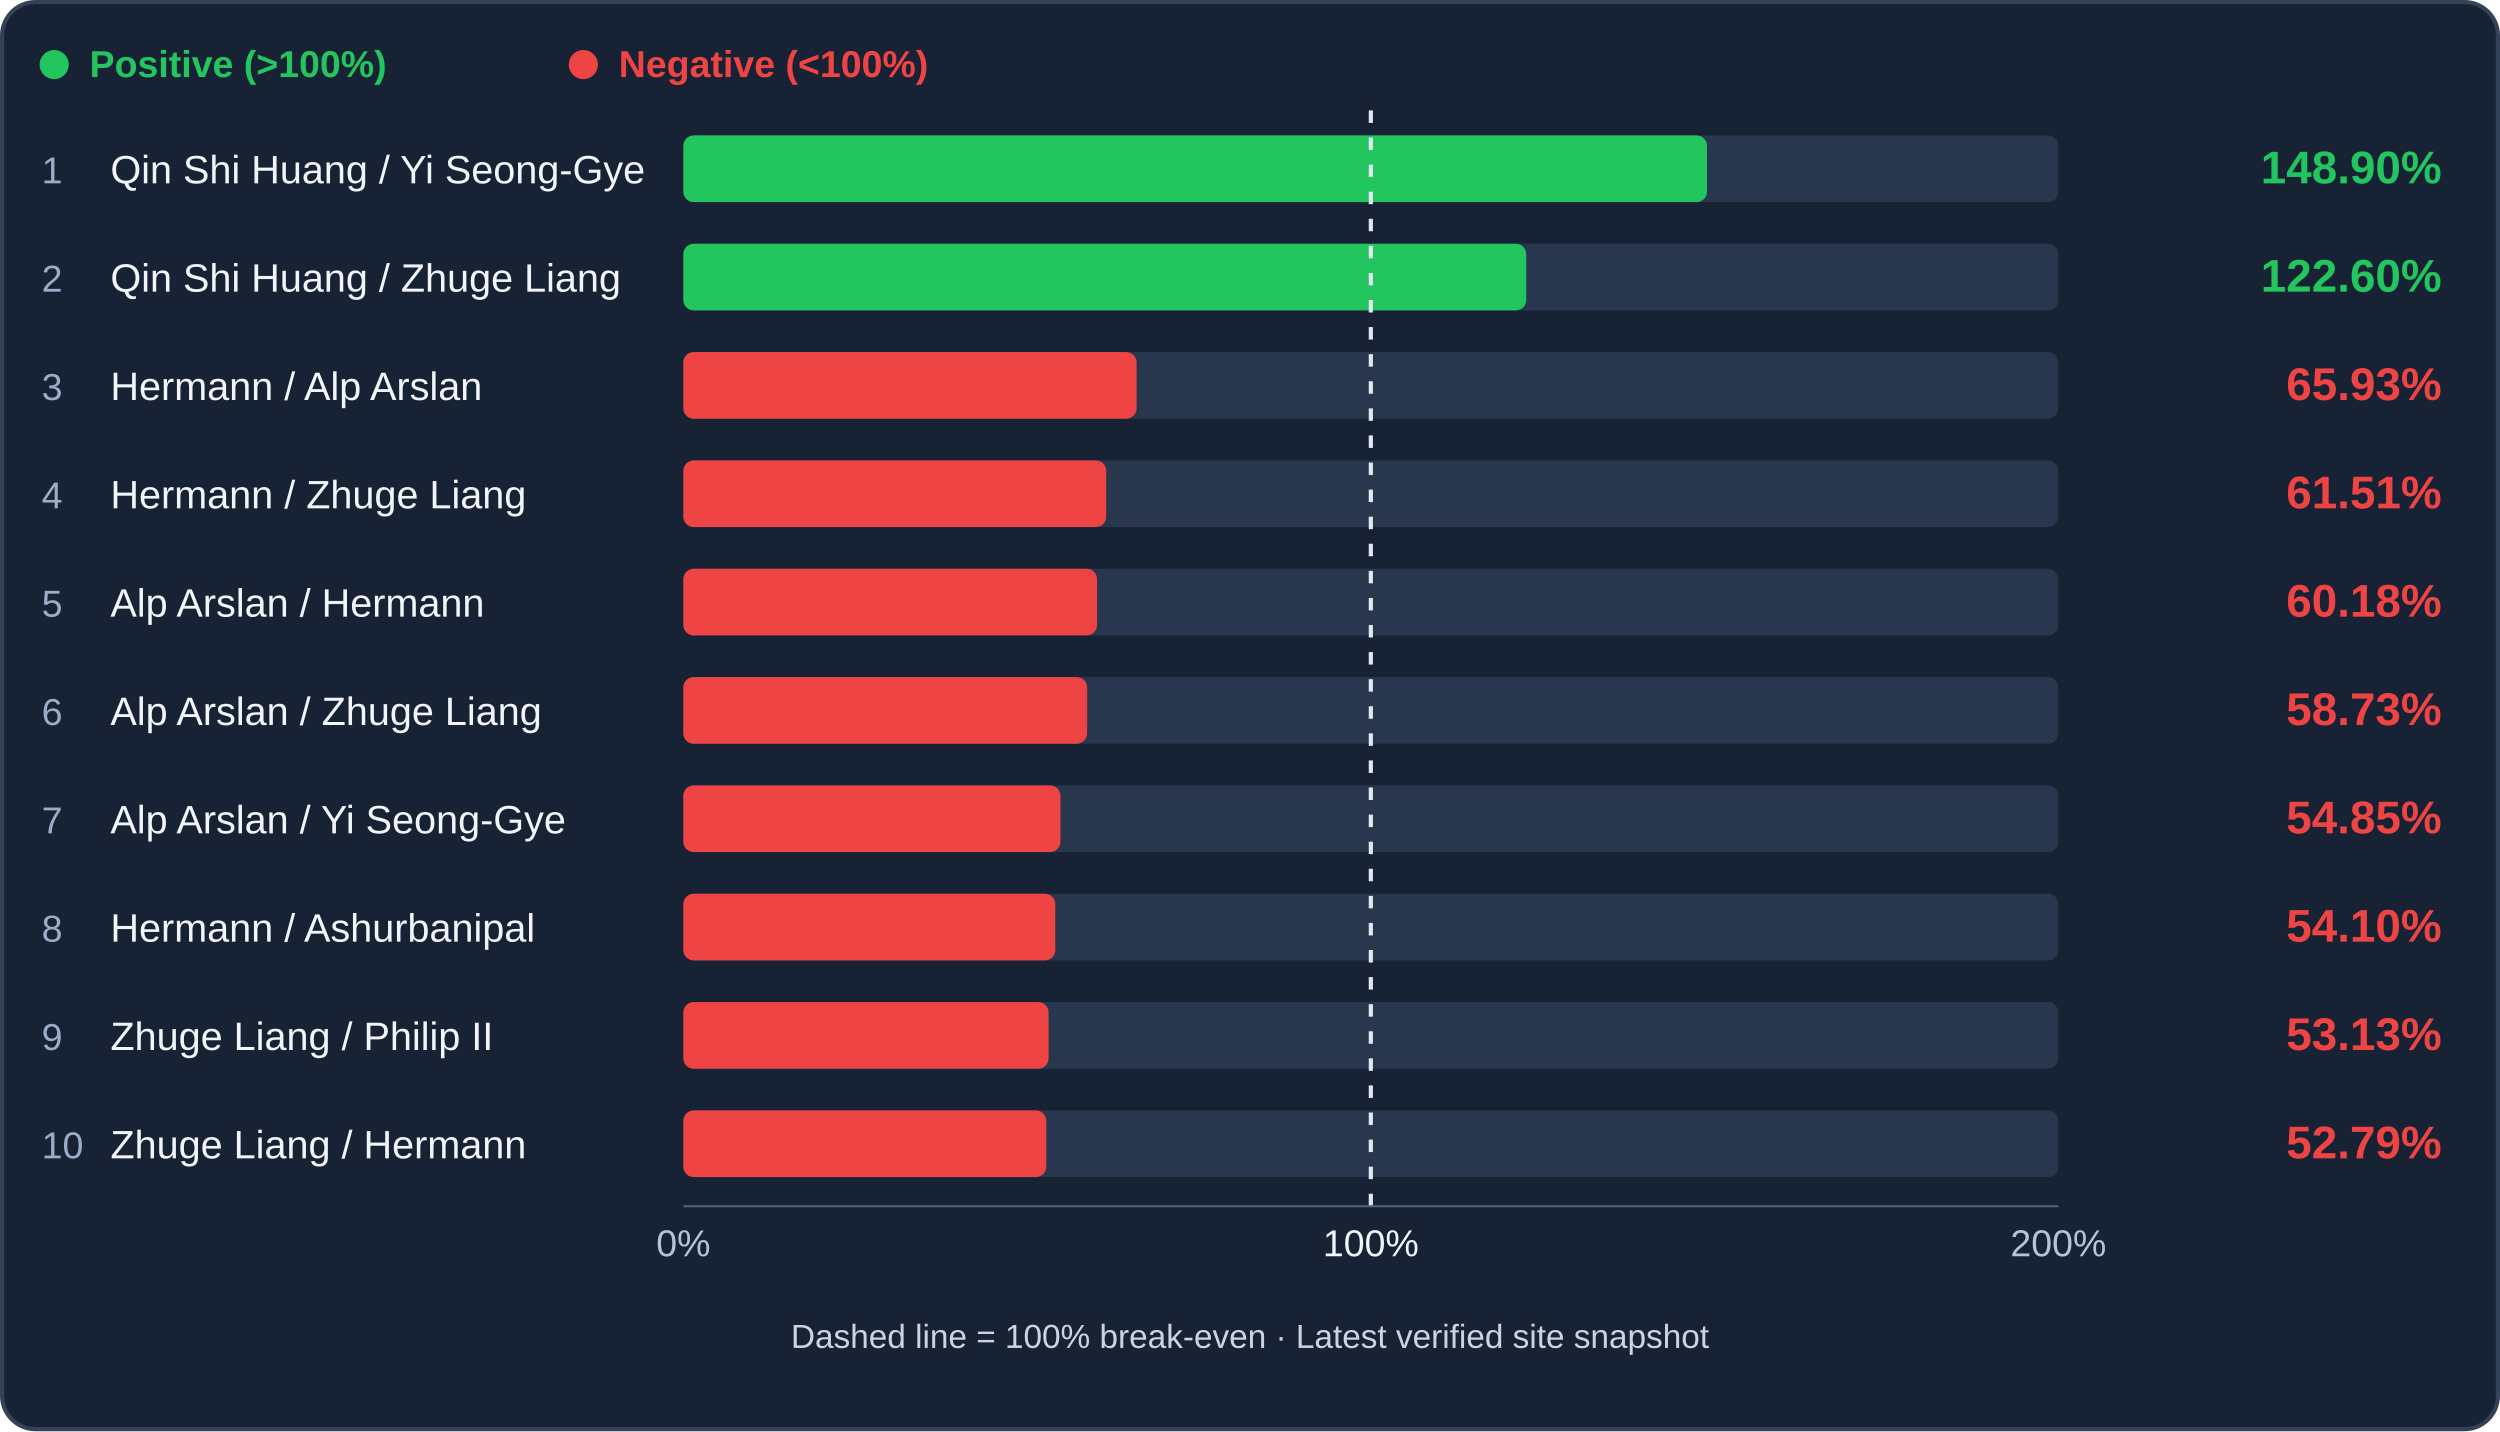
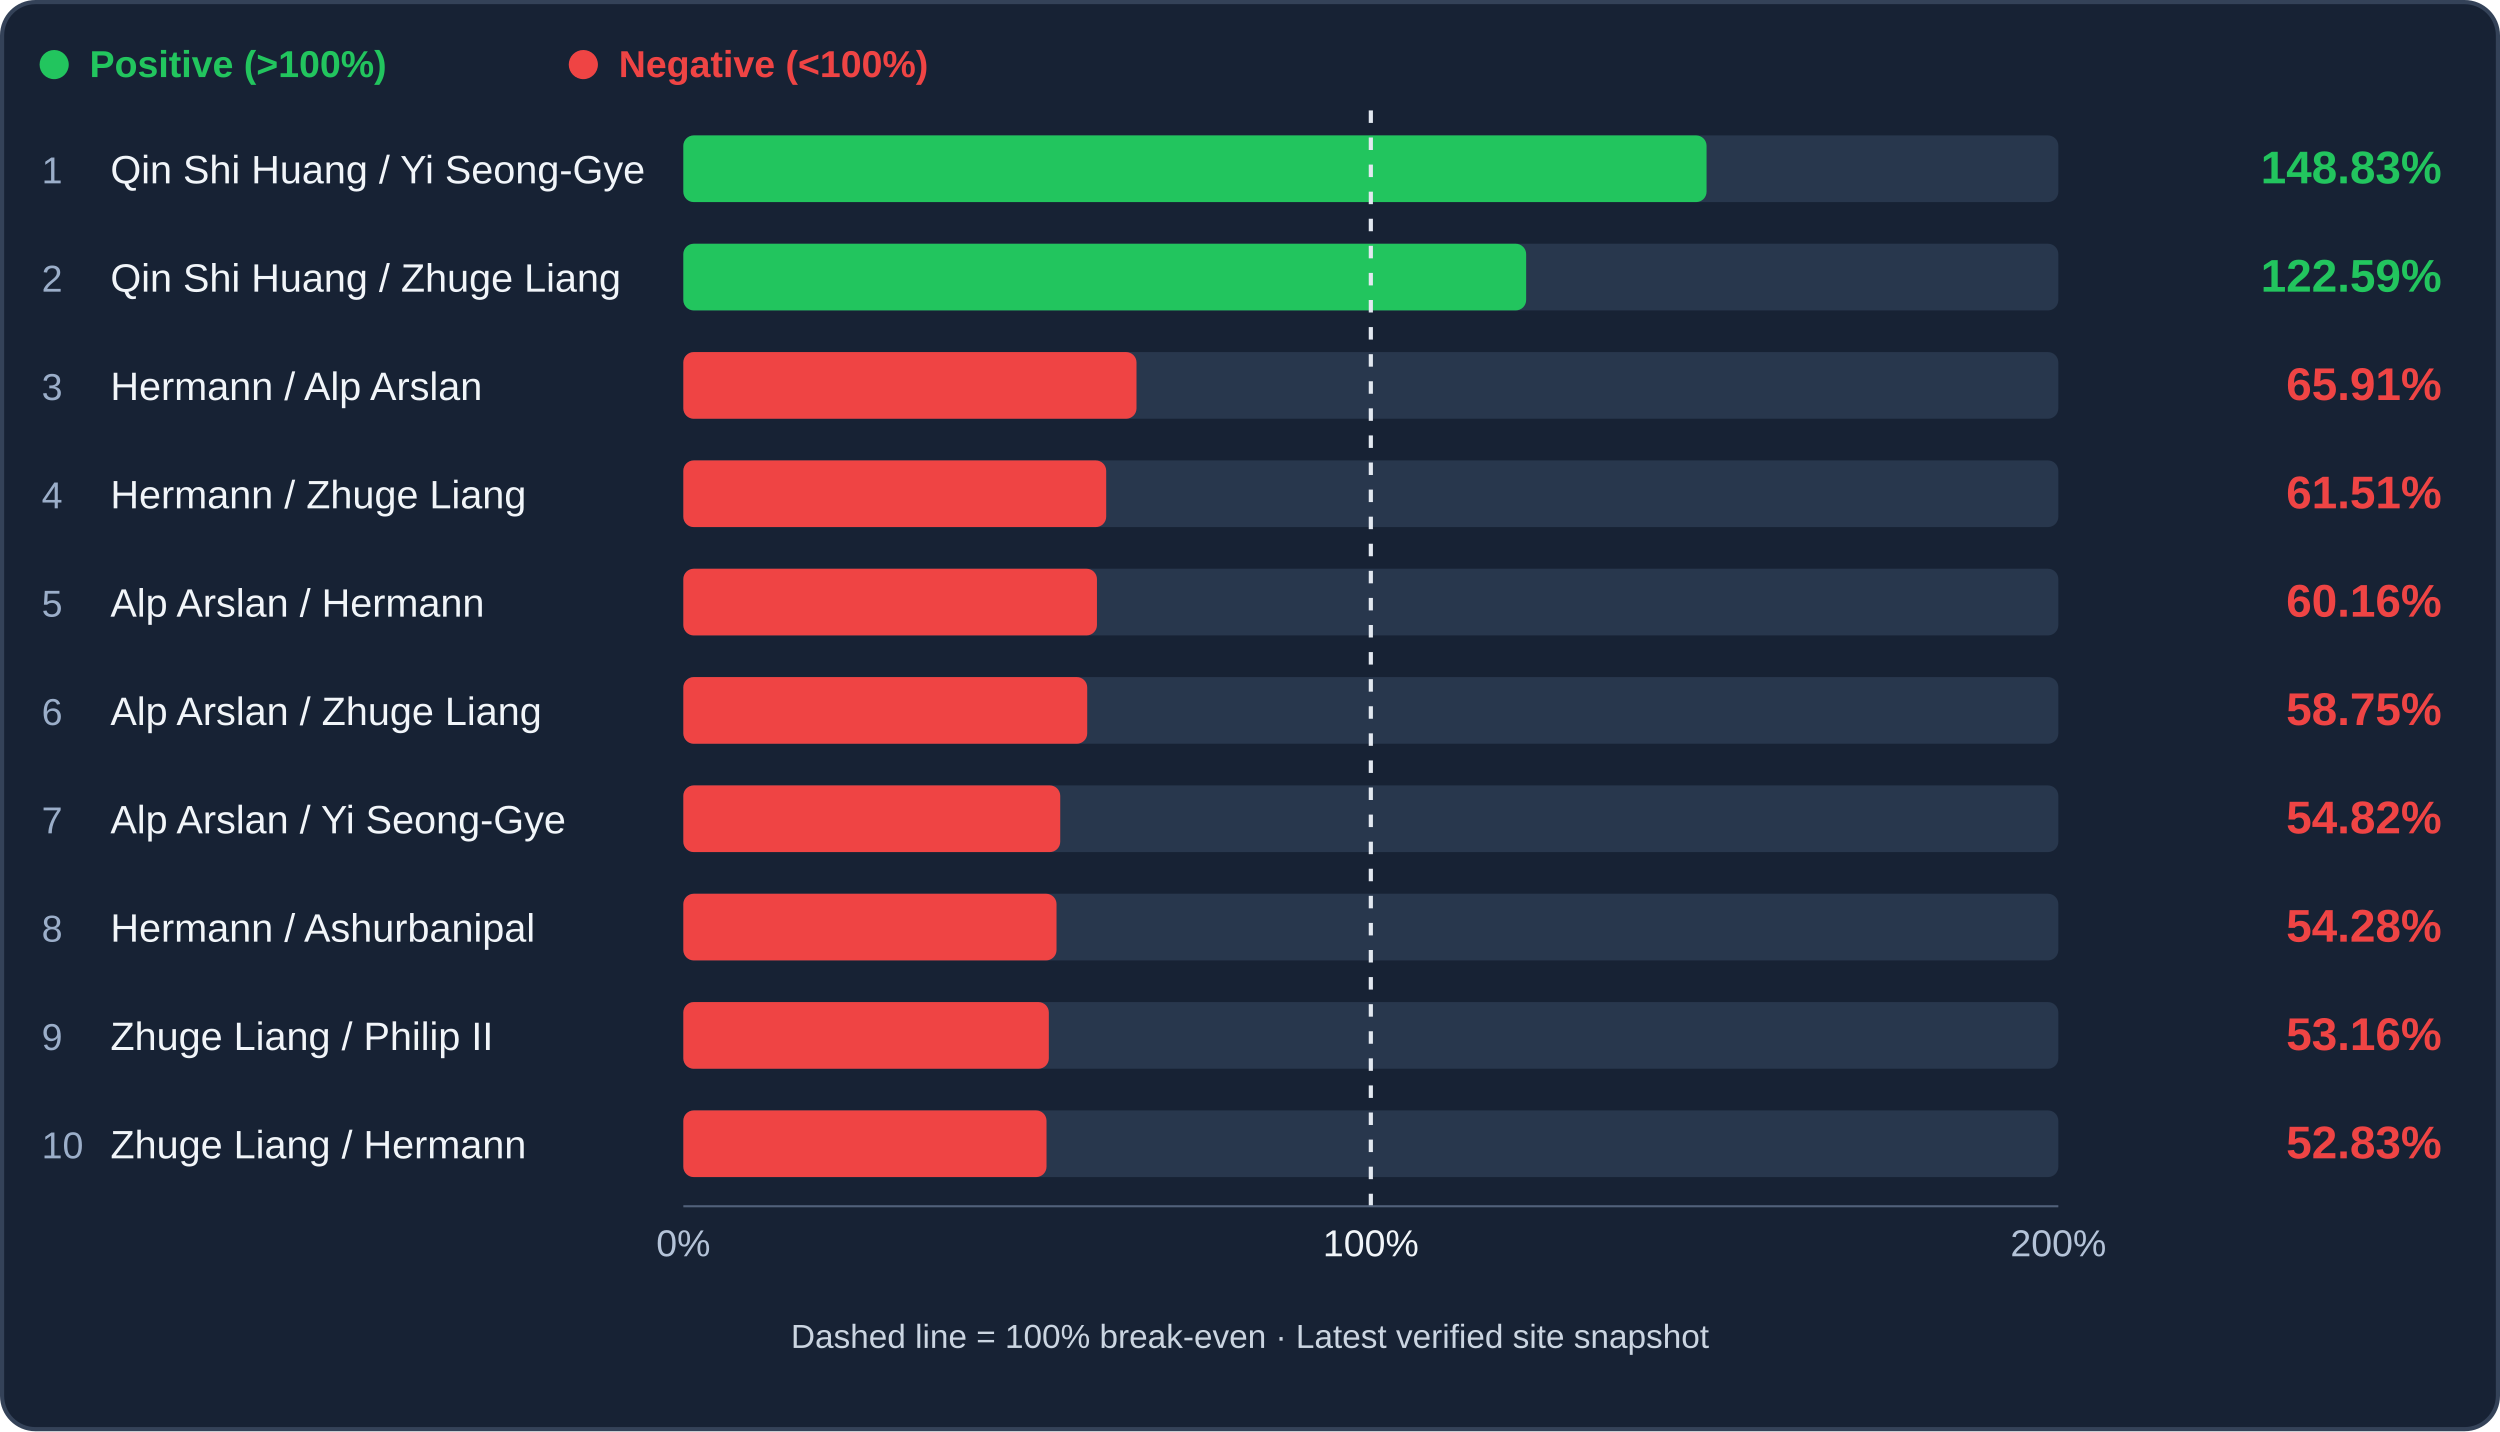
<svg xmlns="http://www.w3.org/2000/svg" viewBox="0 0 1200 687" role="img" aria-label="Archer trade efficiency ranking">
  <rect x="1" y="1" width="1198" height="685" rx="16" fill="#172234" stroke="#344258" stroke-width="2" />
  <circle cx="26" cy="31" r="7" fill="#22c55e" />
  <text x="43" y="37" fill="#22c55e" font-family="Arial,sans-serif" font-size="18" font-weight="600">Positive (&gt;100%)</text>
  <circle cx="280" cy="31" r="7" fill="#ef4444" />
  <text x="297" y="37" fill="#ef4444" font-family="Arial,sans-serif" font-size="18" font-weight="600">Negative (&lt;100%)</text>
  <rect x="328" y="65" width="660" height="32" rx="5" fill="#28374d" />
-   <rect x="328" y="65" width="491.36" height="32" rx="5" fill="#22c55e" />
+   <rect x="328" y="65" width="491.15" height="32" rx="5" fill="#22c55e" />
  <text x="20" y="88" fill="#9baec9" font-family="Arial,sans-serif" font-size="18">1</text>
  <text x="53" y="88" fill="#f1f5f9" font-family="Arial,sans-serif" font-size="19">Qin Shi Huang / Yi Seong-Gye</text>
-   <text x="1172" y="88" text-anchor="end" fill="#22c55e" font-family="Arial,sans-serif" font-weight="bold" font-size="22">148.90%</text>
+   <text x="1172" y="88" text-anchor="end" fill="#22c55e" font-family="Arial,sans-serif" font-weight="bold" font-size="22">148.83%</text>
  <rect x="328" y="117" width="660" height="32" rx="5" fill="#28374d" />
-   <rect x="328" y="117" width="404.60" height="32" rx="5" fill="#22c55e" />
+   <rect x="328" y="117" width="404.55" height="32" rx="5" fill="#22c55e" />
  <text x="20" y="140" fill="#9baec9" font-family="Arial,sans-serif" font-size="18">2</text>
  <text x="53" y="140" fill="#f1f5f9" font-family="Arial,sans-serif" font-size="19">Qin Shi Huang / Zhuge Liang</text>
-   <text x="1172" y="140" text-anchor="end" fill="#22c55e" font-family="Arial,sans-serif" font-weight="bold" font-size="22">122.60%</text>
+   <text x="1172" y="140" text-anchor="end" fill="#22c55e" font-family="Arial,sans-serif" font-weight="bold" font-size="22">122.59%</text>
  <rect x="328" y="169" width="660" height="32" rx="5" fill="#28374d" />
-   <rect x="328" y="169" width="217.56" height="32" rx="5" fill="#ef4444" />
+   <rect x="328" y="169" width="217.52" height="32" rx="5" fill="#ef4444" />
  <text x="20" y="192" fill="#9baec9" font-family="Arial,sans-serif" font-size="18">3</text>
  <text x="53" y="192" fill="#f1f5f9" font-family="Arial,sans-serif" font-size="19">Hermann / Alp Arslan</text>
-   <text x="1172" y="192" text-anchor="end" fill="#ef4444" font-family="Arial,sans-serif" font-weight="bold" font-size="22">65.93%</text>
+   <text x="1172" y="192" text-anchor="end" fill="#ef4444" font-family="Arial,sans-serif" font-weight="bold" font-size="22">65.91%</text>
  <rect x="328" y="221" width="660" height="32" rx="5" fill="#28374d" />
-   <rect x="328" y="221" width="202.99" height="32" rx="5" fill="#ef4444" />
+   <rect x="328" y="221" width="202.97" height="32" rx="5" fill="#ef4444" />
  <text x="20" y="244" fill="#9baec9" font-family="Arial,sans-serif" font-size="18">4</text>
  <text x="53" y="244" fill="#f1f5f9" font-family="Arial,sans-serif" font-size="19">Hermann / Zhuge Liang</text>
  <text x="1172" y="244" text-anchor="end" fill="#ef4444" font-family="Arial,sans-serif" font-weight="bold" font-size="22">61.51%</text>
  <rect x="328" y="273" width="660" height="32" rx="5" fill="#28374d" />
-   <rect x="328" y="273" width="198.60" height="32" rx="5" fill="#ef4444" />
+   <rect x="328" y="273" width="198.54" height="32" rx="5" fill="#ef4444" />
  <text x="20" y="296" fill="#9baec9" font-family="Arial,sans-serif" font-size="18">5</text>
  <text x="53" y="296" fill="#f1f5f9" font-family="Arial,sans-serif" font-size="19">Alp Arslan / Hermann</text>
-   <text x="1172" y="296" text-anchor="end" fill="#ef4444" font-family="Arial,sans-serif" font-weight="bold" font-size="22">60.18%</text>
+   <text x="1172" y="296" text-anchor="end" fill="#ef4444" font-family="Arial,sans-serif" font-weight="bold" font-size="22">60.16%</text>
  <rect x="328" y="325" width="660" height="32" rx="5" fill="#28374d" />
-   <rect x="328" y="325" width="193.82" height="32" rx="5" fill="#ef4444" />
+   <rect x="328" y="325" width="193.86" height="32" rx="5" fill="#ef4444" />
  <text x="20" y="348" fill="#9baec9" font-family="Arial,sans-serif" font-size="18">6</text>
  <text x="53" y="348" fill="#f1f5f9" font-family="Arial,sans-serif" font-size="19">Alp Arslan / Zhuge Liang</text>
-   <text x="1172" y="348" text-anchor="end" fill="#ef4444" font-family="Arial,sans-serif" font-weight="bold" font-size="22">58.73%</text>
+   <text x="1172" y="348" text-anchor="end" fill="#ef4444" font-family="Arial,sans-serif" font-weight="bold" font-size="22">58.75%</text>
  <rect x="328" y="377" width="660" height="32" rx="5" fill="#28374d" />
-   <rect x="328" y="377" width="181.01" height="32" rx="5" fill="#ef4444" />
+   <rect x="328" y="377" width="180.91" height="32" rx="5" fill="#ef4444" />
  <text x="20" y="400" fill="#9baec9" font-family="Arial,sans-serif" font-size="18">7</text>
  <text x="53" y="400" fill="#f1f5f9" font-family="Arial,sans-serif" font-size="19">Alp Arslan / Yi Seong-Gye</text>
-   <text x="1172" y="400" text-anchor="end" fill="#ef4444" font-family="Arial,sans-serif" font-weight="bold" font-size="22">54.85%</text>
+   <text x="1172" y="400" text-anchor="end" fill="#ef4444" font-family="Arial,sans-serif" font-weight="bold" font-size="22">54.82%</text>
  <rect x="328" y="429" width="660" height="32" rx="5" fill="#28374d" />
-   <rect x="328" y="429" width="178.54" height="32" rx="5" fill="#ef4444" />
+   <rect x="328" y="429" width="179.13" height="32" rx="5" fill="#ef4444" />
  <text x="20" y="452" fill="#9baec9" font-family="Arial,sans-serif" font-size="18">8</text>
  <text x="53" y="452" fill="#f1f5f9" font-family="Arial,sans-serif" font-size="19">Hermann / Ashurbanipal</text>
-   <text x="1172" y="452" text-anchor="end" fill="#ef4444" font-family="Arial,sans-serif" font-weight="bold" font-size="22">54.10%</text>
+   <text x="1172" y="452" text-anchor="end" fill="#ef4444" font-family="Arial,sans-serif" font-weight="bold" font-size="22">54.28%</text>
  <rect x="328" y="481" width="660" height="32" rx="5" fill="#28374d" />
-   <rect x="328" y="481" width="175.32" height="32" rx="5" fill="#ef4444" />
+   <rect x="328" y="481" width="175.44" height="32" rx="5" fill="#ef4444" />
  <text x="20" y="504" fill="#9baec9" font-family="Arial,sans-serif" font-size="18">9</text>
  <text x="53" y="504" fill="#f1f5f9" font-family="Arial,sans-serif" font-size="19">Zhuge Liang / Philip II</text>
-   <text x="1172" y="504" text-anchor="end" fill="#ef4444" font-family="Arial,sans-serif" font-weight="bold" font-size="22">53.13%</text>
+   <text x="1172" y="504" text-anchor="end" fill="#ef4444" font-family="Arial,sans-serif" font-weight="bold" font-size="22">53.16%</text>
  <rect x="328" y="533" width="660" height="32" rx="5" fill="#28374d" />
-   <rect x="328" y="533" width="174.21" height="32" rx="5" fill="#ef4444" />
+   <rect x="328" y="533" width="174.33" height="32" rx="5" fill="#ef4444" />
  <text x="20" y="556" fill="#9baec9" font-family="Arial,sans-serif" font-size="18">10</text>
  <text x="53" y="556" fill="#f1f5f9" font-family="Arial,sans-serif" font-size="19">Zhuge Liang / Hermann</text>
-   <text x="1172" y="556" text-anchor="end" fill="#ef4444" font-family="Arial,sans-serif" font-weight="bold" font-size="22">52.79%</text>
+   <text x="1172" y="556" text-anchor="end" fill="#ef4444" font-family="Arial,sans-serif" font-weight="bold" font-size="22">52.83%</text>
  <line x1="658.00" y1="53" x2="658.00" y2="581" stroke="#e2e8f0" stroke-width="2" stroke-dasharray="6 7" />
  <line x1="328" y1="579" x2="988" y2="579" stroke="#51617a" />
  <text x="328" y="603" text-anchor="middle" fill="#b4c3d8" font-family="Arial" font-size="18">0%</text>
  <text x="658.00" y="603" text-anchor="middle" fill="#f1f5f9" font-family="Arial" font-size="18">100%</text>
  <text x="988" y="603" text-anchor="middle" fill="#b4c3d8" font-family="Arial" font-size="18">200%</text>
  <text x="600" y="647" text-anchor="middle" fill="#cbd5e1" font-family="Arial" font-size="16">Dashed line = 100% break-even · Latest verified site snapshot</text>
</svg>
